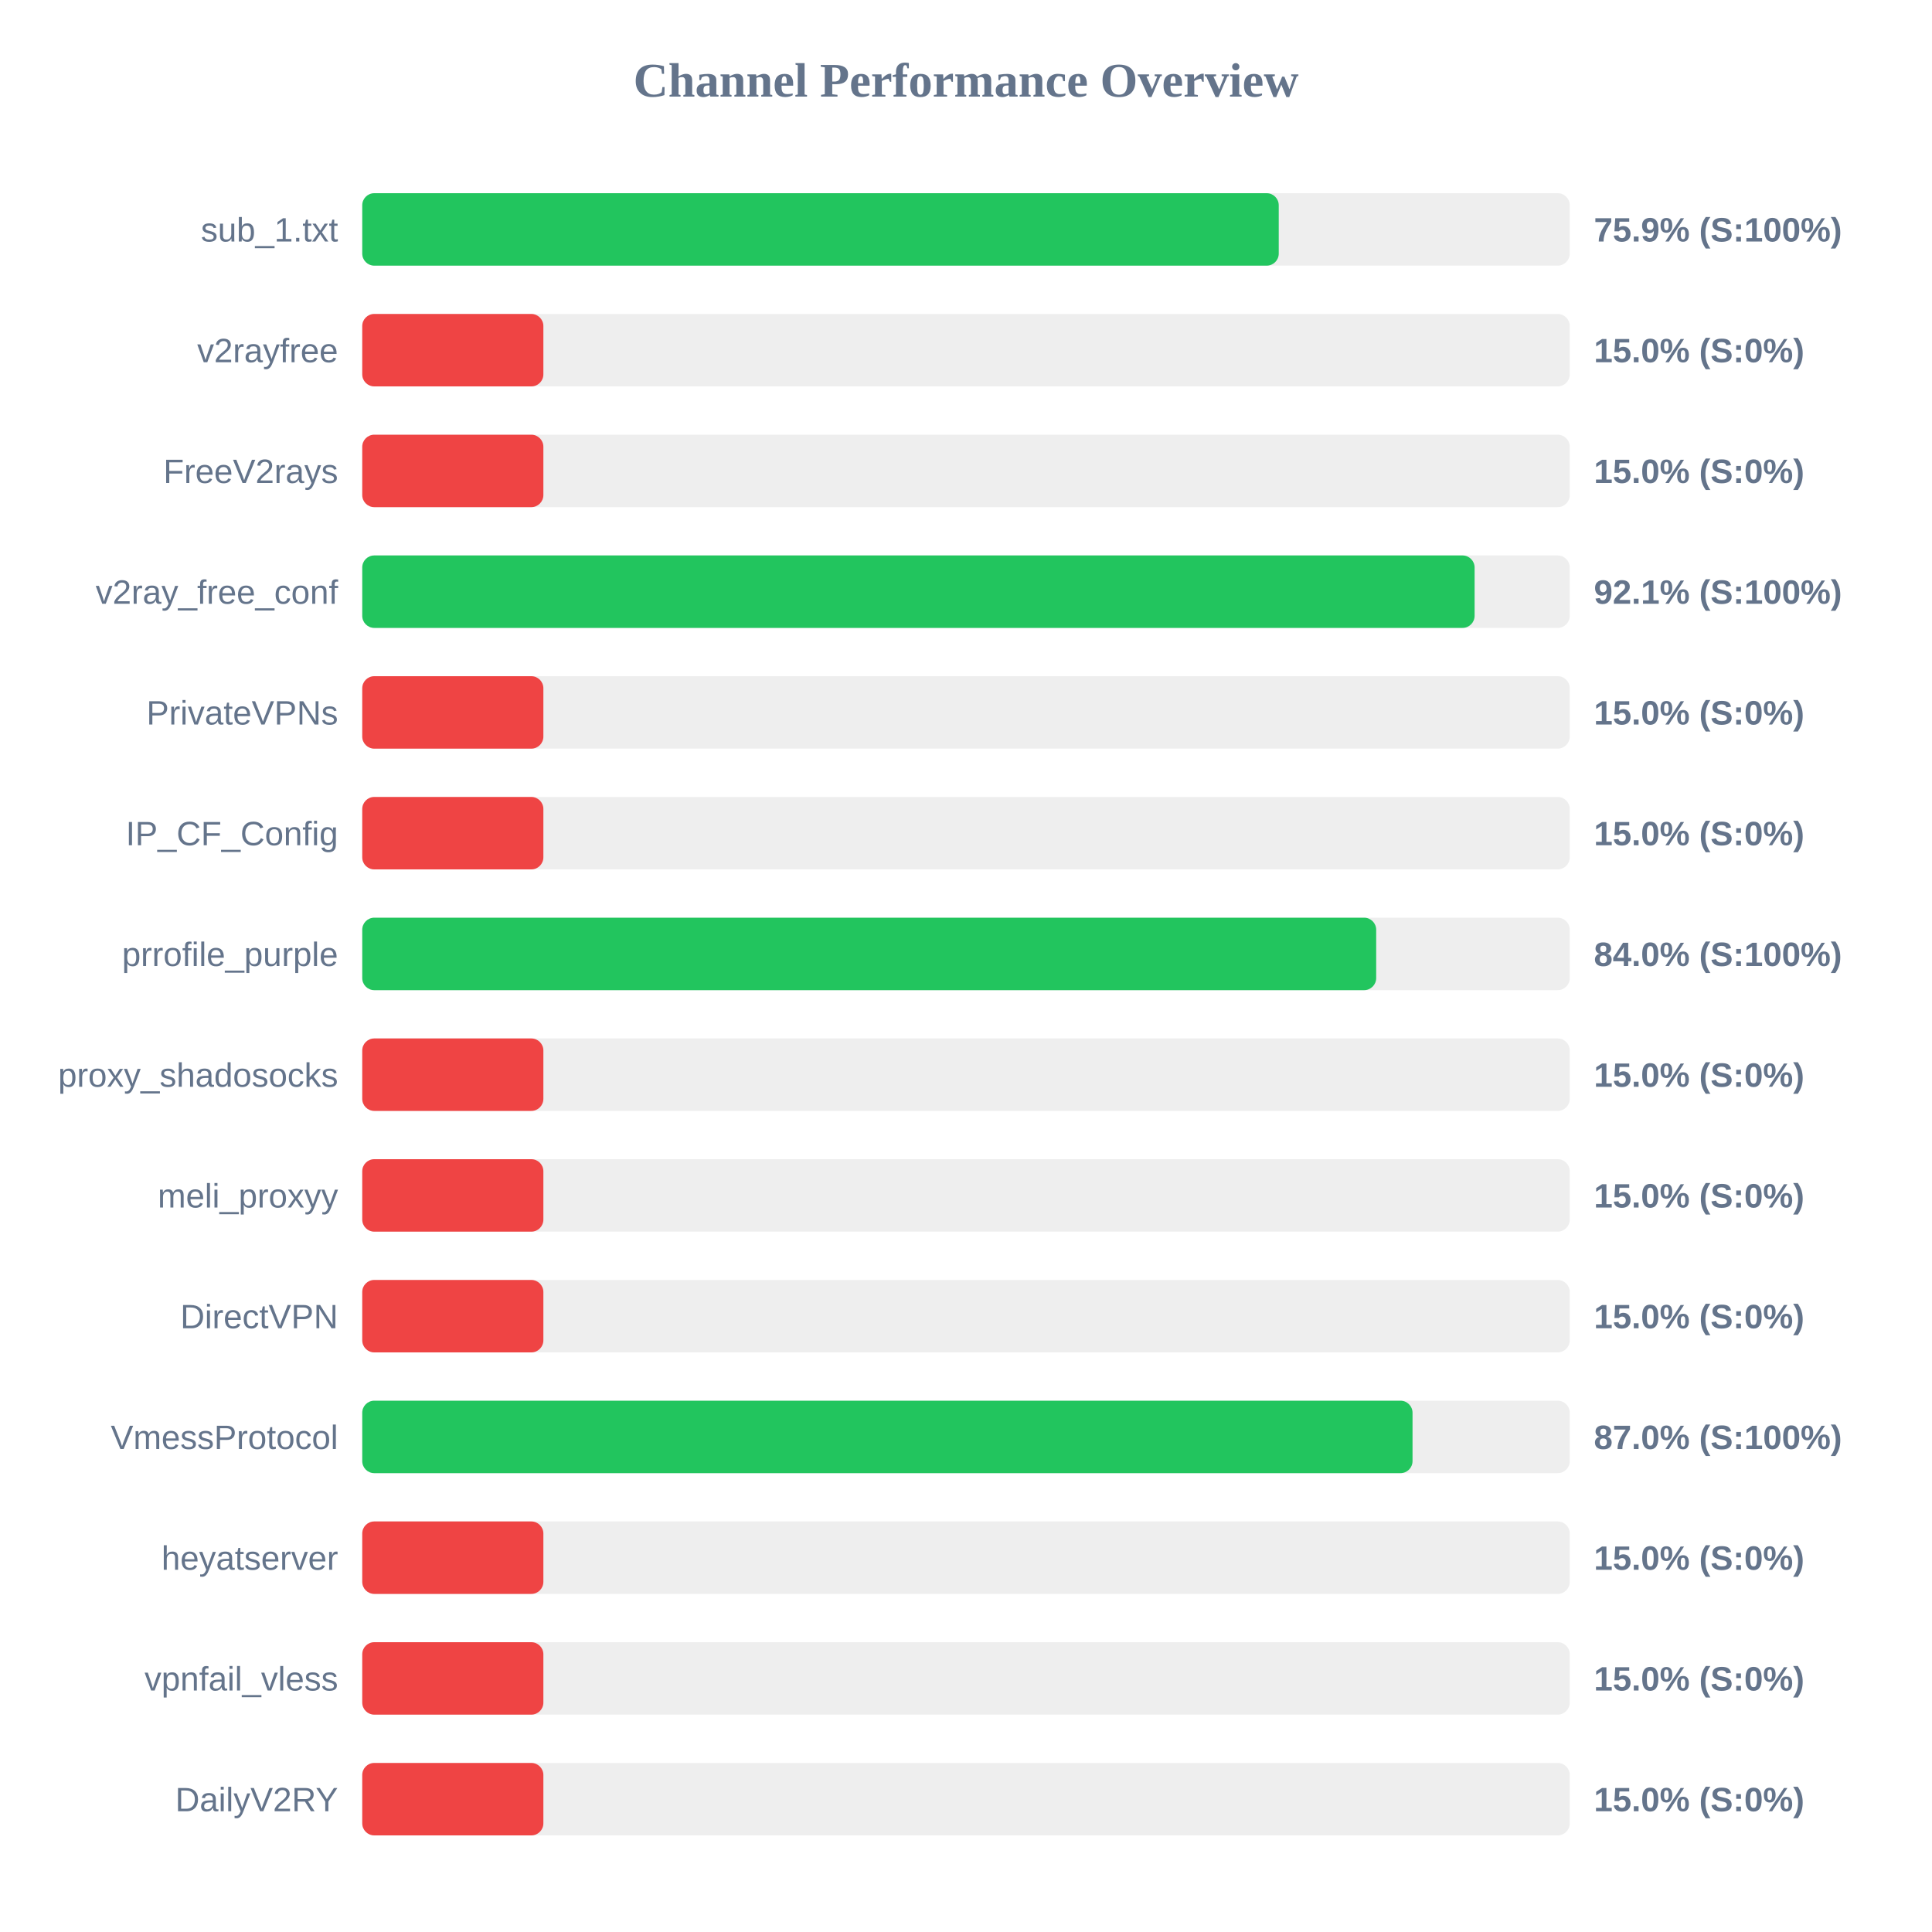
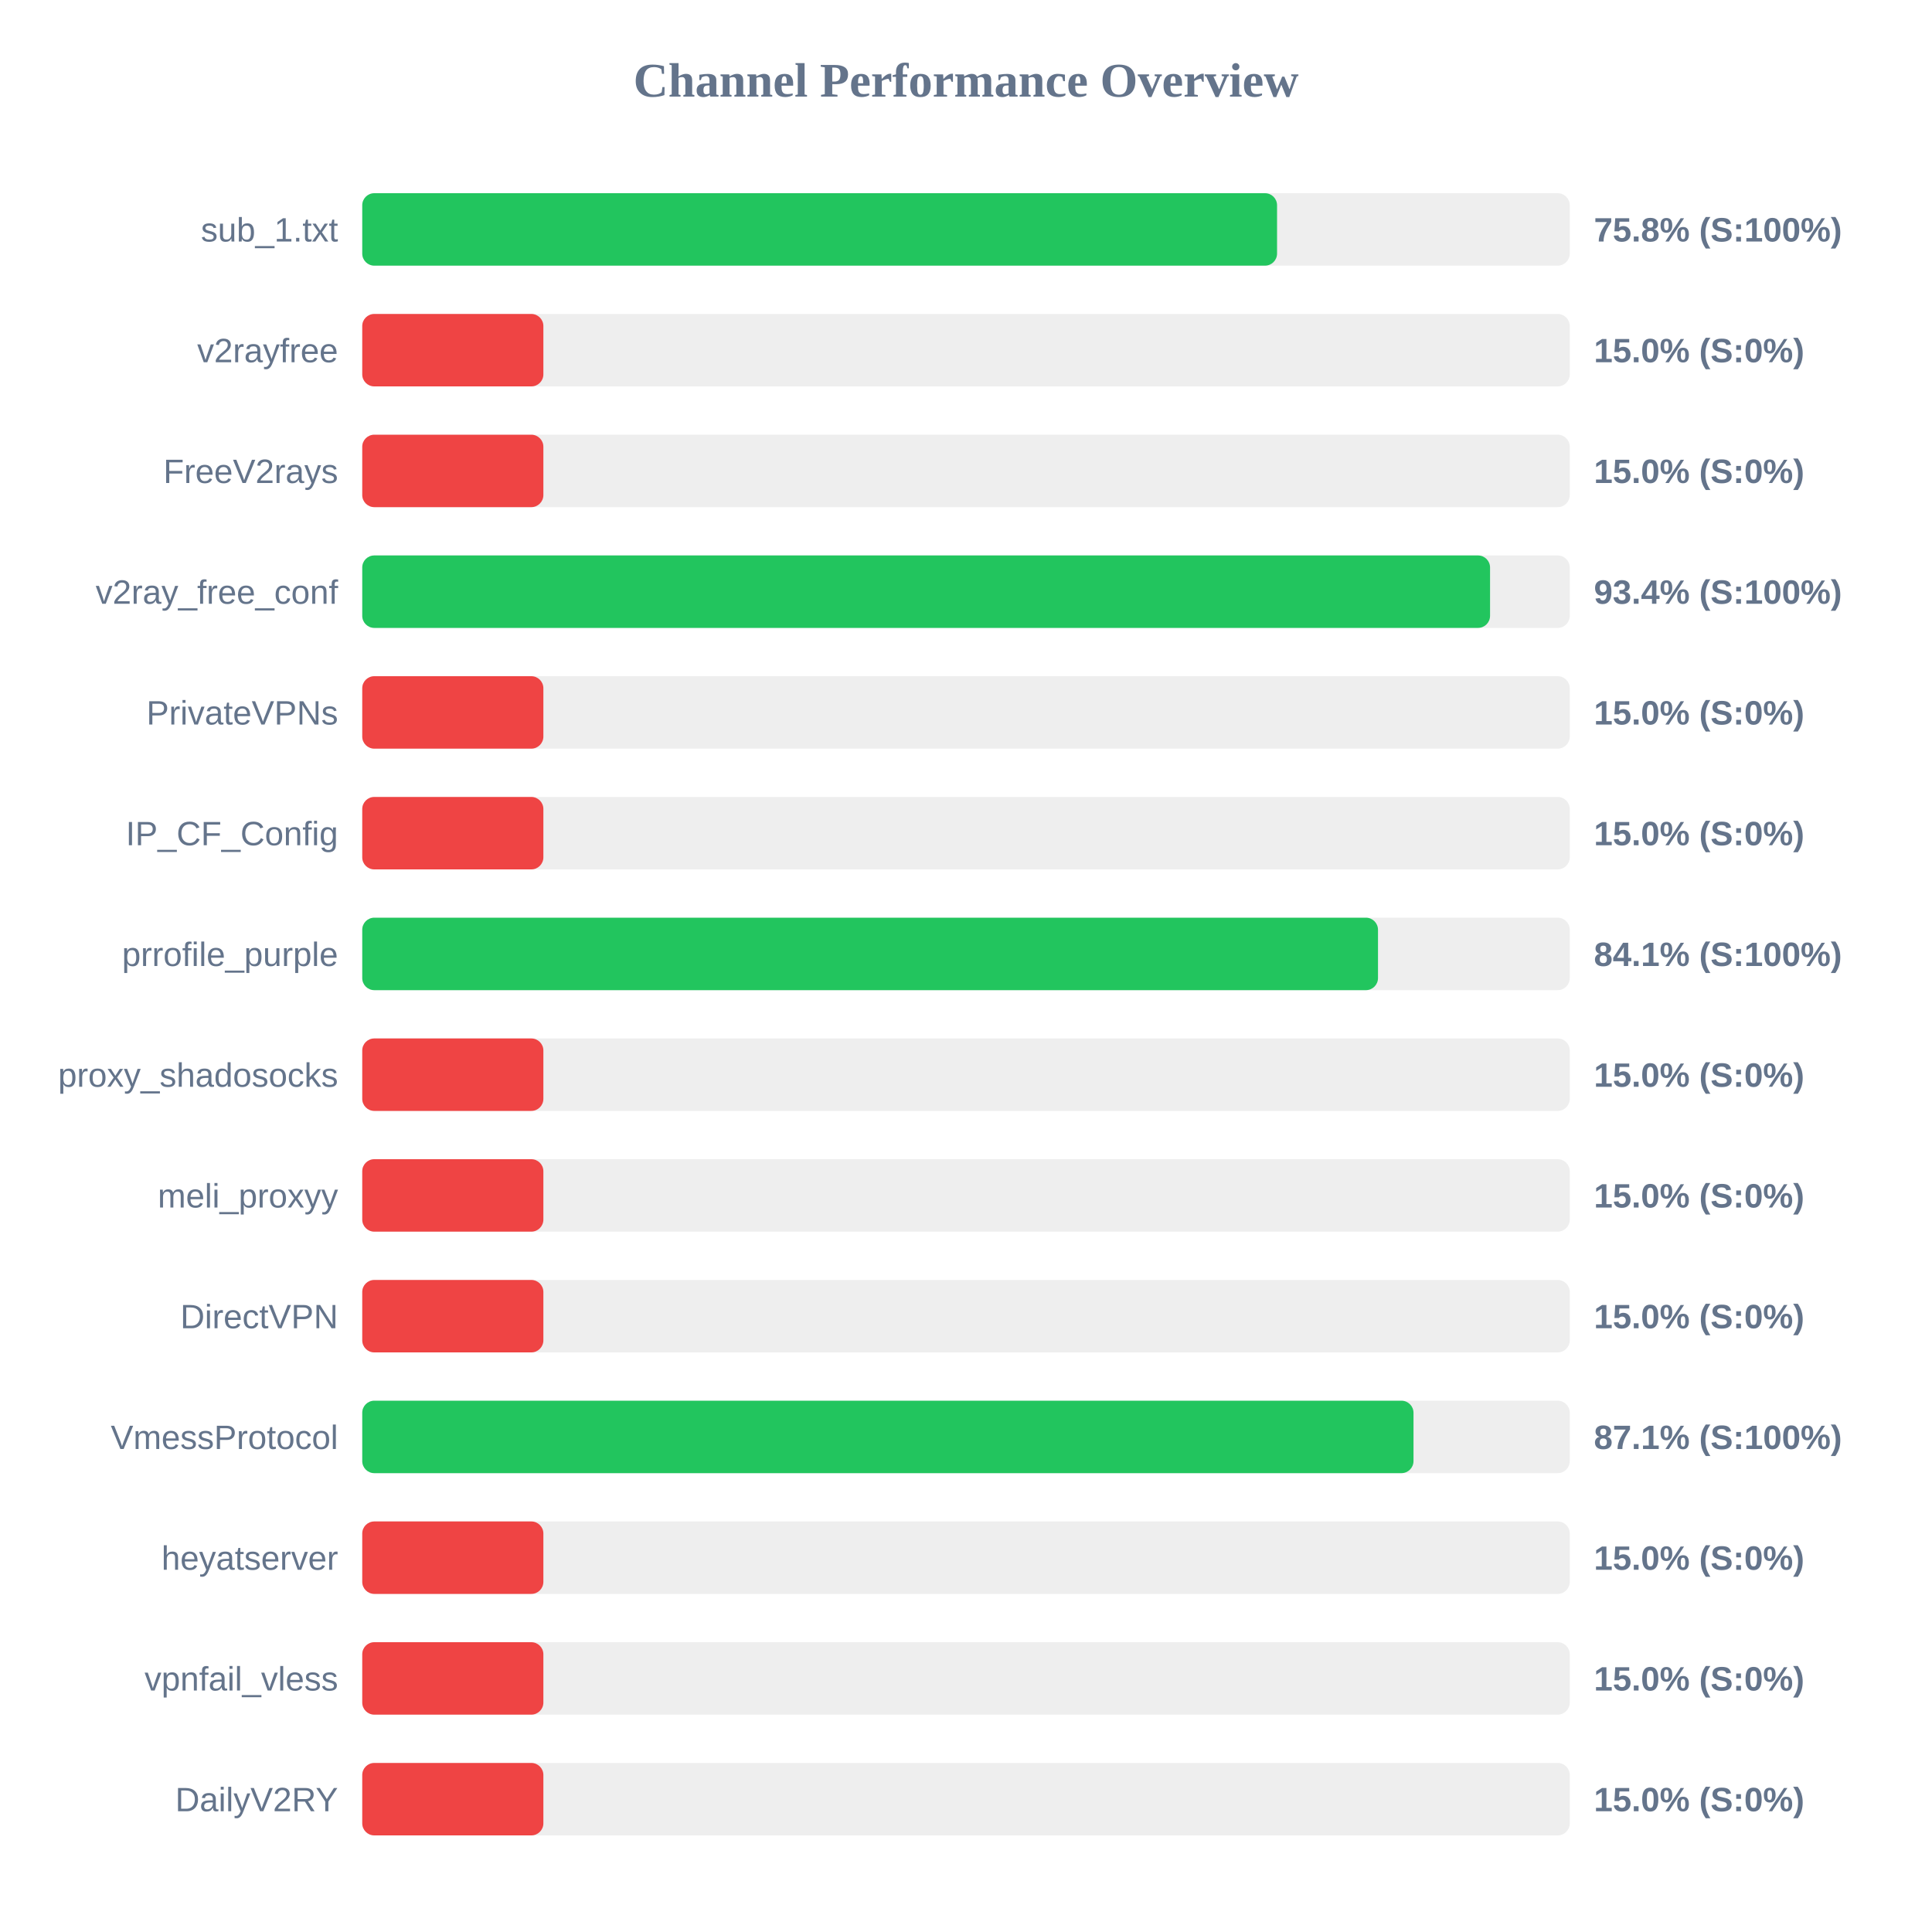
<svg xmlns="http://www.w3.org/2000/svg" width="800" height="800" version="1.1">
  <style>
        .row { font: 14px Arial; fill: #64748b; }
        .score { font: bold 14px Arial; fill: #64748b; }
    </style>
  <text x="400" y="40" text-anchor="middle" font-size="20px" font-weight="bold" fill="#64748b">Channel Performance Overview</text>
  <rect x="150" y="80" width="500" height="30" fill="#eee" rx="5" />
-   <rect x="150" y="80" width="379.5" height="30" fill="#22c55e" rx="5" />
+   <rect x="150" y="80" width="378.8" height="30" fill="#22c55e" rx="5" />
  <text x="140" y="100" text-anchor="end" class="row">sub_1.txt</text>
-   <text x="660" y="100" text-anchor="start" class="score">75.9% (S:100%)</text>
+   <text x="660" y="100" text-anchor="start" class="score">75.8% (S:100%)</text>
  <rect x="150" y="130" width="500" height="30" fill="#eee" rx="5" />
  <rect x="150" y="130" width="75.0" height="30" fill="#ef4444" rx="5" />
  <text x="140" y="150" text-anchor="end" class="row">v2rayfree</text>
  <text x="660" y="150" text-anchor="start" class="score">15.0% (S:0%)</text>
  <rect x="150" y="180" width="500" height="30" fill="#eee" rx="5" />
  <rect x="150" y="180" width="75.0" height="30" fill="#ef4444" rx="5" />
  <text x="140" y="200" text-anchor="end" class="row">FreeV2rays</text>
  <text x="660" y="200" text-anchor="start" class="score">15.0% (S:0%)</text>
  <rect x="150" y="230" width="500" height="30" fill="#eee" rx="5" />
-   <rect x="150" y="230" width="460.6" height="30" fill="#22c55e" rx="5" />
+   <rect x="150" y="230" width="467.0" height="30" fill="#22c55e" rx="5" />
  <text x="140" y="250" text-anchor="end" class="row">v2ray_free_conf</text>
-   <text x="660" y="250" text-anchor="start" class="score">92.1% (S:100%)</text>
+   <text x="660" y="250" text-anchor="start" class="score">93.4% (S:100%)</text>
  <rect x="150" y="280" width="500" height="30" fill="#eee" rx="5" />
  <rect x="150" y="280" width="75.0" height="30" fill="#ef4444" rx="5" />
  <text x="140" y="300" text-anchor="end" class="row">PrivateVPNs</text>
  <text x="660" y="300" text-anchor="start" class="score">15.0% (S:0%)</text>
  <rect x="150" y="330" width="500" height="30" fill="#eee" rx="5" />
  <rect x="150" y="330" width="75.0" height="30" fill="#ef4444" rx="5" />
  <text x="140" y="350" text-anchor="end" class="row">IP_CF_Config</text>
  <text x="660" y="350" text-anchor="start" class="score">15.0% (S:0%)</text>
  <rect x="150" y="380" width="500" height="30" fill="#eee" rx="5" />
-   <rect x="150" y="380" width="419.85" height="30" fill="#22c55e" rx="5" />
+   <rect x="150" y="380" width="420.6" height="30" fill="#22c55e" rx="5" />
  <text x="140" y="400" text-anchor="end" class="row">prrofile_purple</text>
-   <text x="660" y="400" text-anchor="start" class="score">84.0% (S:100%)</text>
+   <text x="660" y="400" text-anchor="start" class="score">84.1% (S:100%)</text>
  <rect x="150" y="430" width="500" height="30" fill="#eee" rx="5" />
  <rect x="150" y="430" width="75.0" height="30" fill="#ef4444" rx="5" />
  <text x="140" y="450" text-anchor="end" class="row">proxy_shadosocks</text>
  <text x="660" y="450" text-anchor="start" class="score">15.0% (S:0%)</text>
  <rect x="150" y="480" width="500" height="30" fill="#eee" rx="5" />
  <rect x="150" y="480" width="75.0" height="30" fill="#ef4444" rx="5" />
  <text x="140" y="500" text-anchor="end" class="row">meli_proxyy</text>
  <text x="660" y="500" text-anchor="start" class="score">15.0% (S:0%)</text>
  <rect x="150" y="530" width="500" height="30" fill="#eee" rx="5" />
  <rect x="150" y="530" width="75.0" height="30" fill="#ef4444" rx="5" />
  <text x="140" y="550" text-anchor="end" class="row">DirectVPN</text>
  <text x="660" y="550" text-anchor="start" class="score">15.0% (S:0%)</text>
  <rect x="150" y="580" width="500" height="30" fill="#eee" rx="5" />
-   <rect x="150" y="580" width="434.9" height="30" fill="#22c55e" rx="5" />
+   <rect x="150" y="580" width="435.3" height="30" fill="#22c55e" rx="5" />
  <text x="140" y="600" text-anchor="end" class="row">VmessProtocol</text>
-   <text x="660" y="600" text-anchor="start" class="score">87.0% (S:100%)</text>
+   <text x="660" y="600" text-anchor="start" class="score">87.1% (S:100%)</text>
  <rect x="150" y="630" width="500" height="30" fill="#eee" rx="5" />
  <rect x="150" y="630" width="75.0" height="30" fill="#ef4444" rx="5" />
  <text x="140" y="650" text-anchor="end" class="row">heyatserver</text>
  <text x="660" y="650" text-anchor="start" class="score">15.0% (S:0%)</text>
  <rect x="150" y="680" width="500" height="30" fill="#eee" rx="5" />
  <rect x="150" y="680" width="75.0" height="30" fill="#ef4444" rx="5" />
  <text x="140" y="700" text-anchor="end" class="row">vpnfail_vless</text>
  <text x="660" y="700" text-anchor="start" class="score">15.0% (S:0%)</text>
  <rect x="150" y="730" width="500" height="30" fill="#eee" rx="5" />
  <rect x="150" y="730" width="75.0" height="30" fill="#ef4444" rx="5" />
  <text x="140" y="750" text-anchor="end" class="row">DailyV2RY</text>
  <text x="660" y="750" text-anchor="start" class="score">15.0% (S:0%)</text>
</svg>
